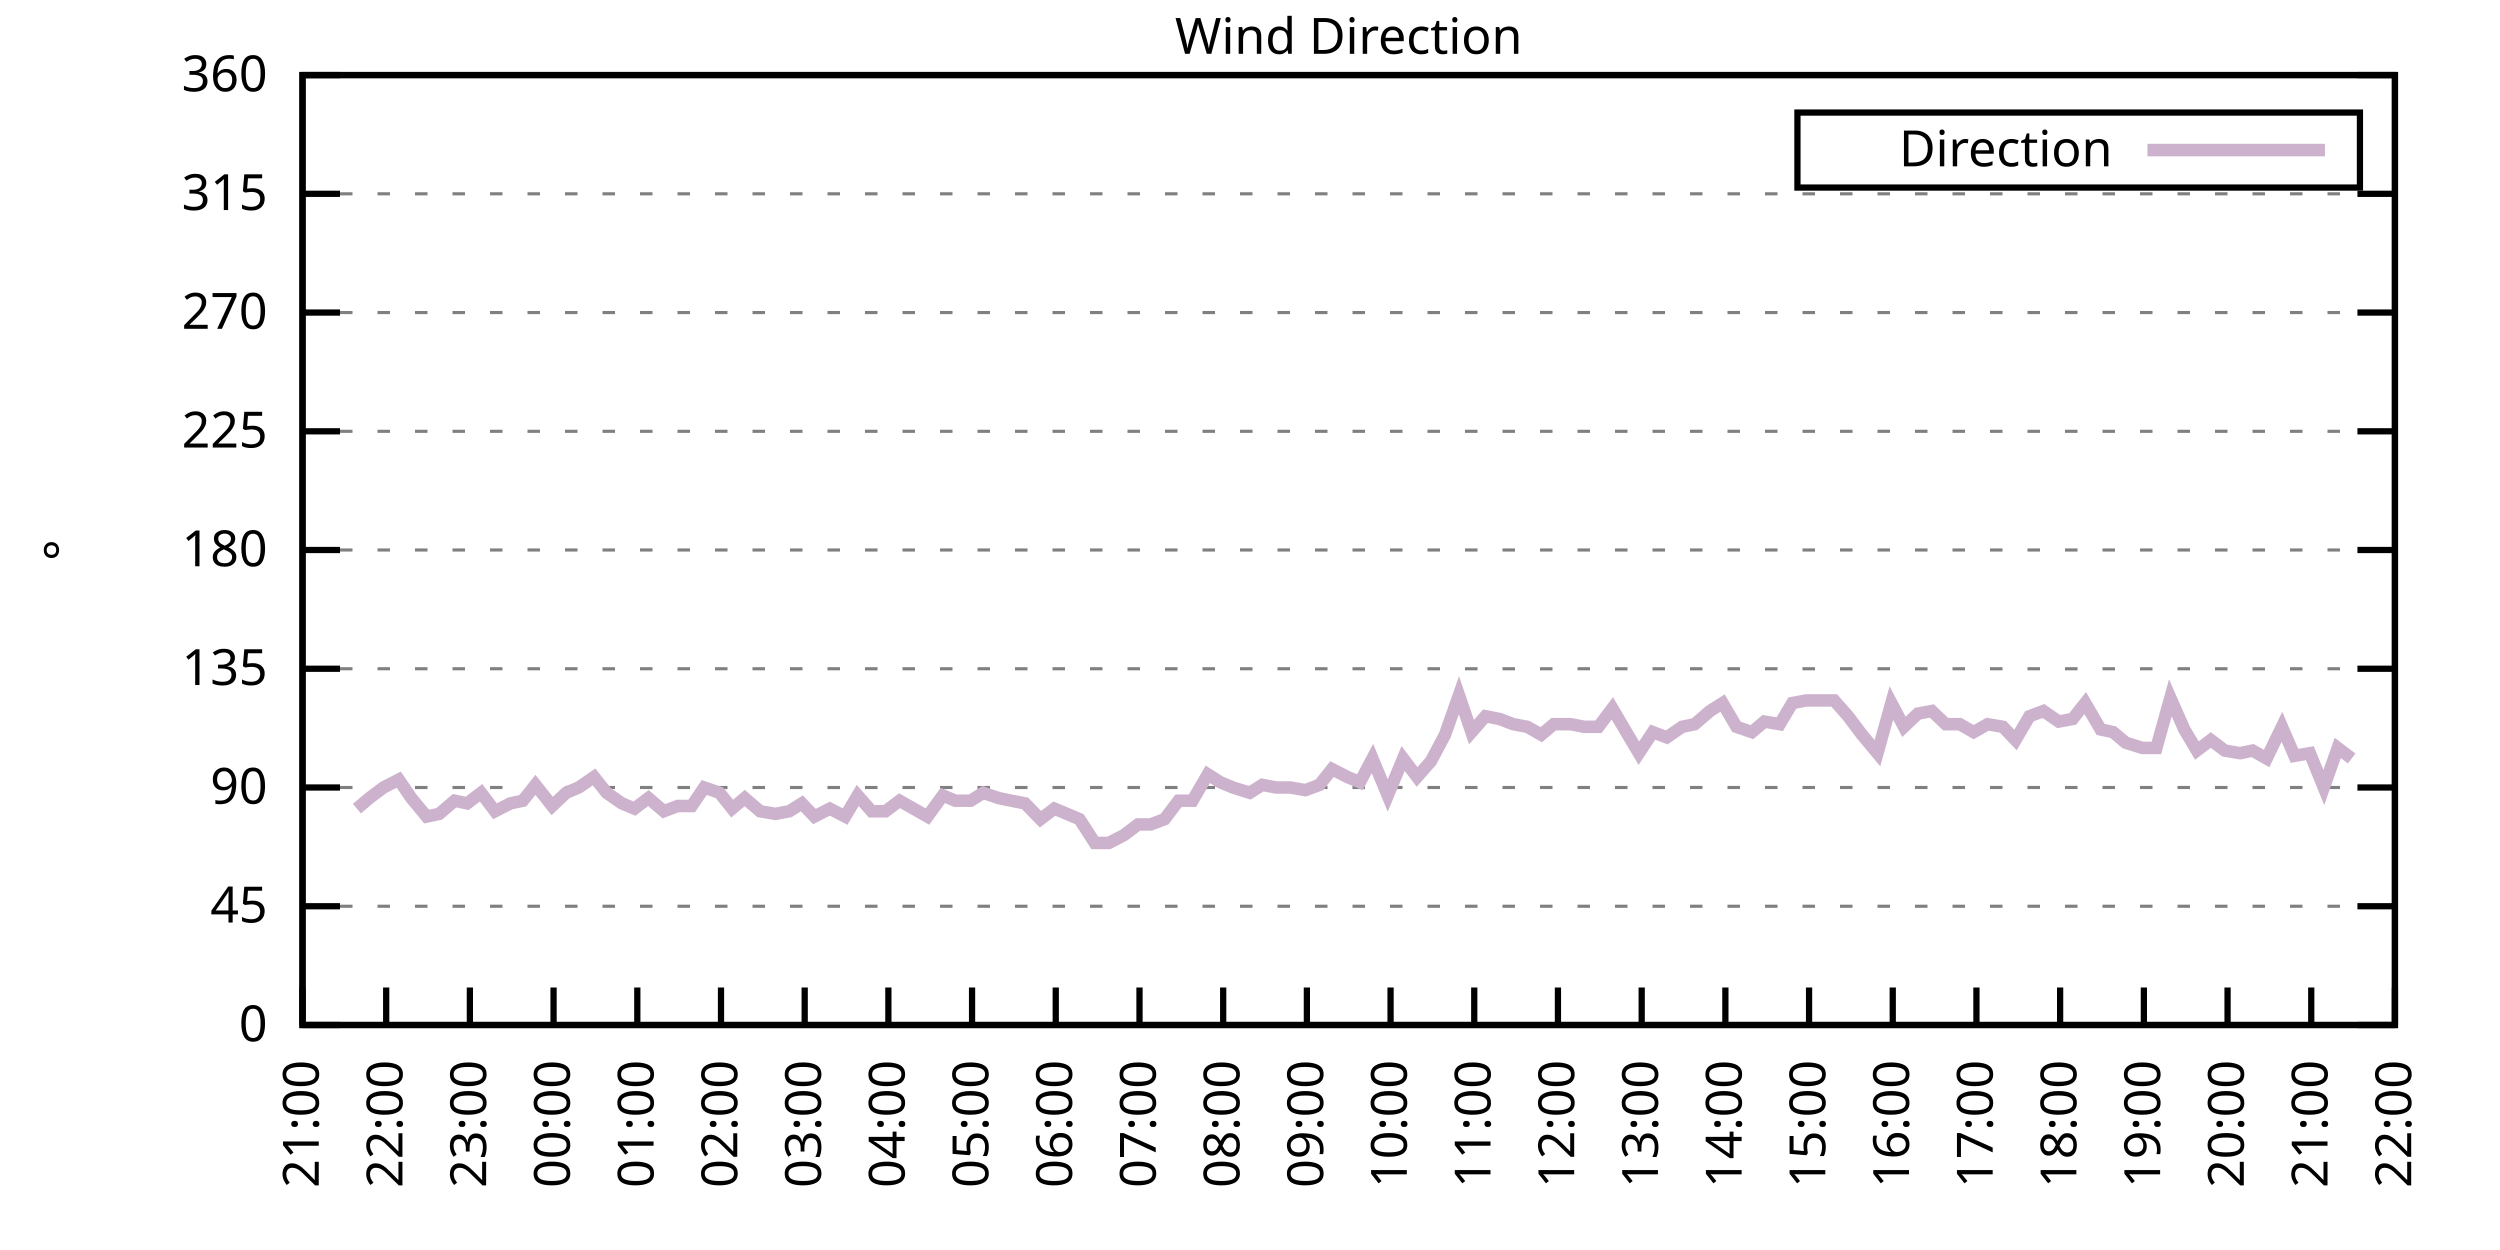
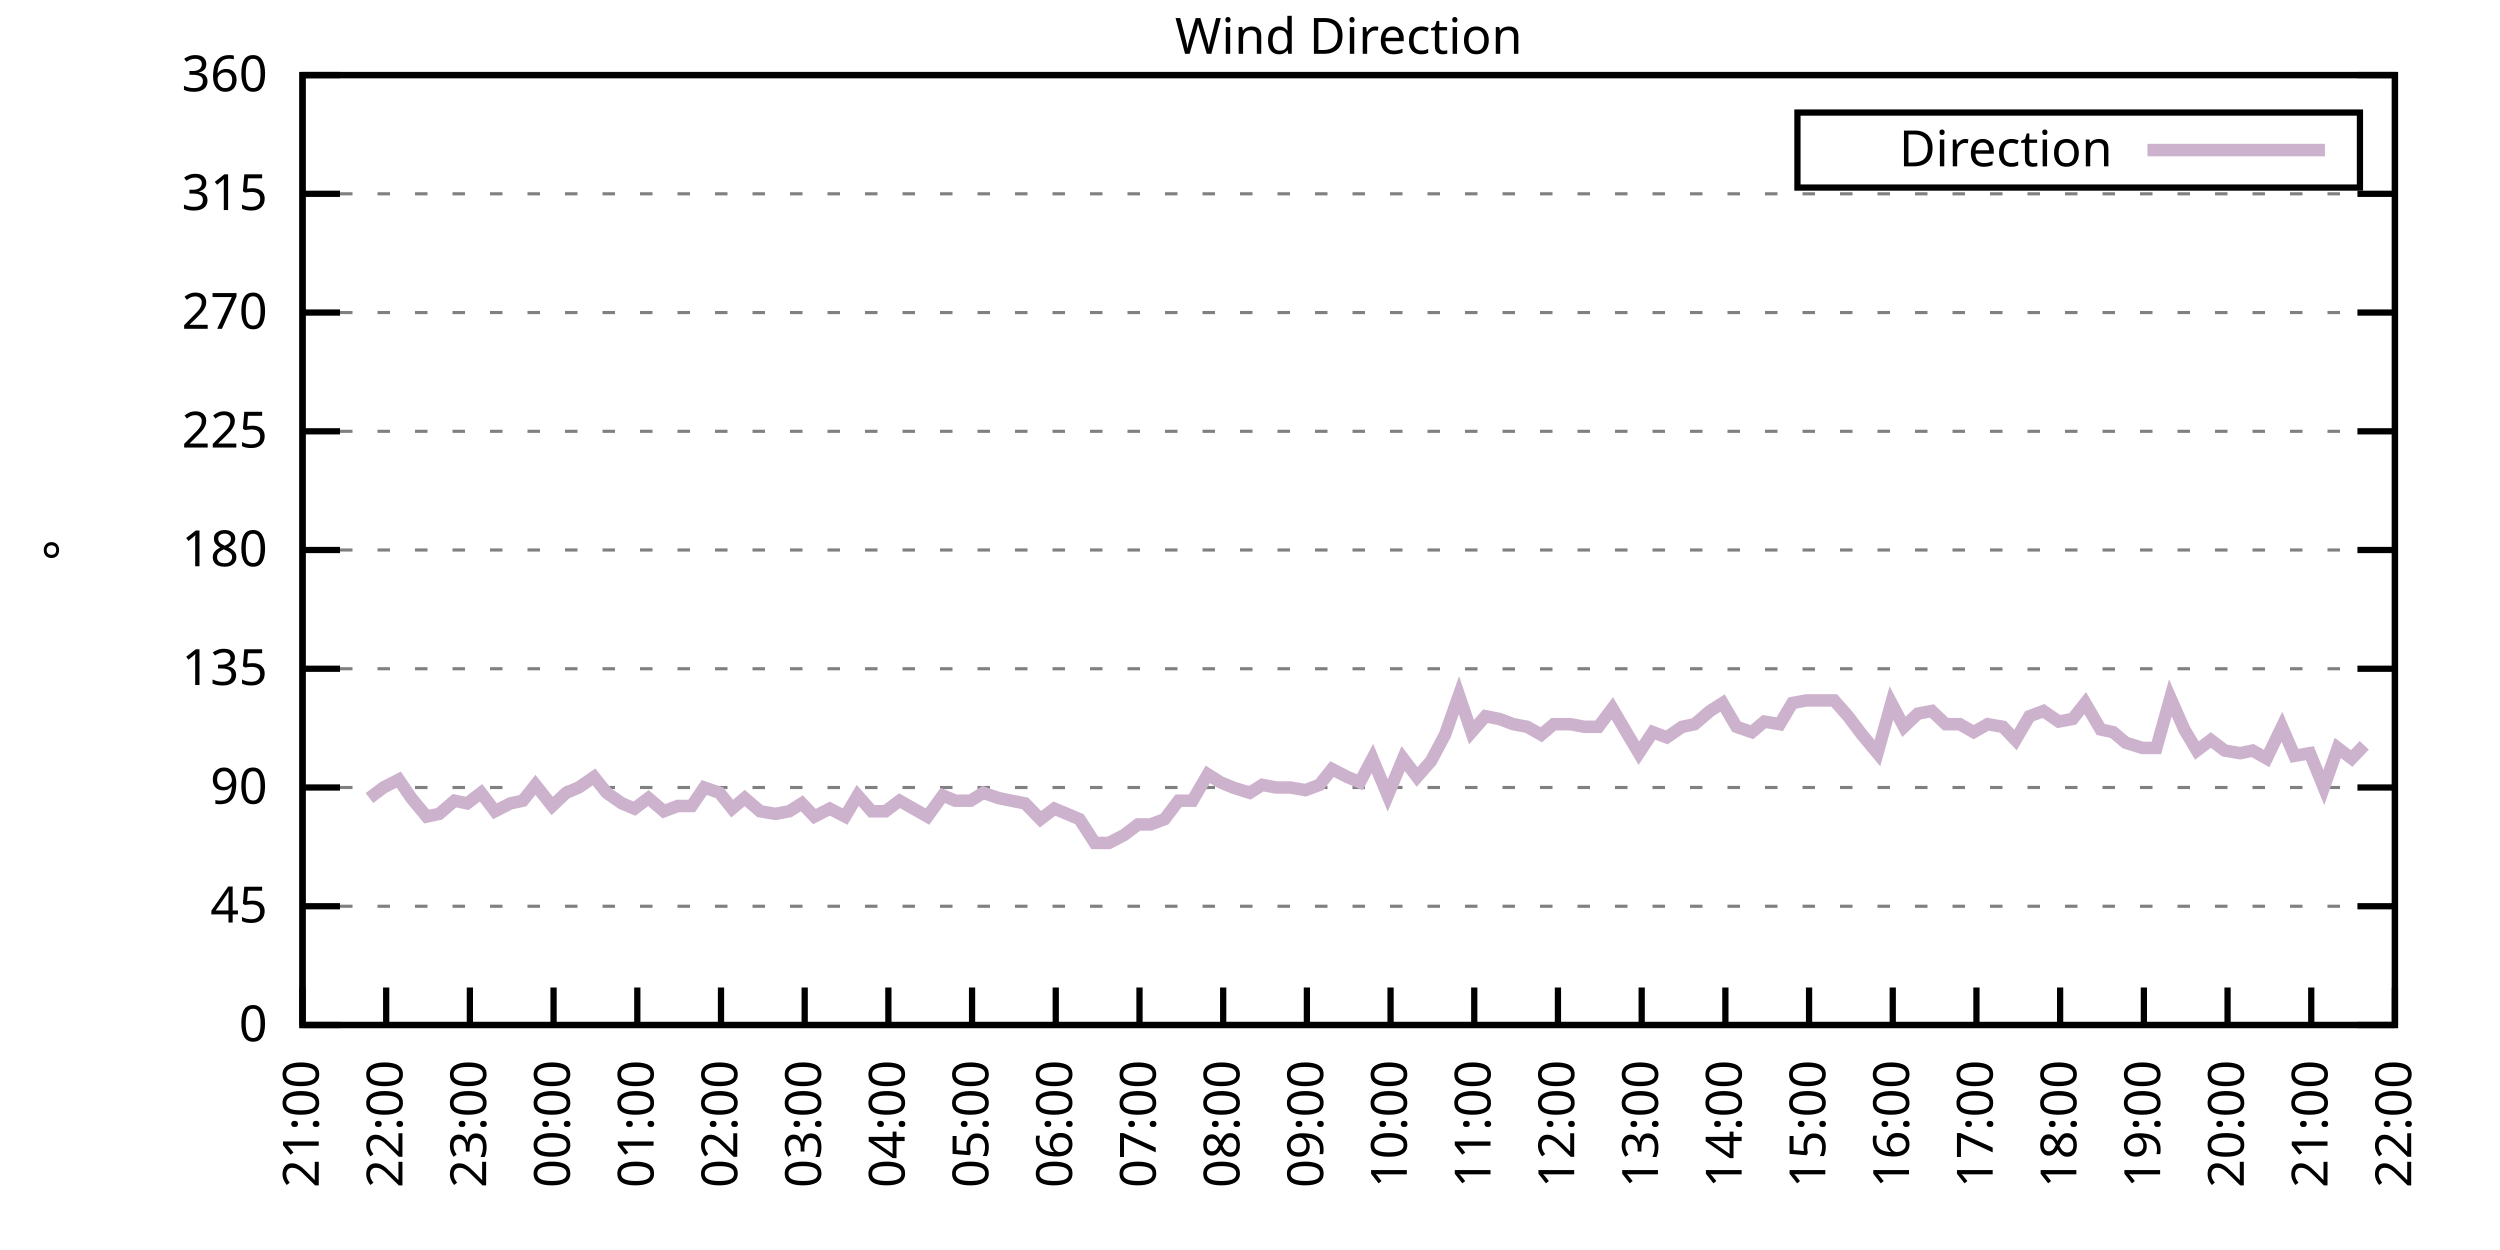
<svg xmlns="http://www.w3.org/2000/svg" xmlns:xlink="http://www.w3.org/1999/xlink" width="400" height="200" viewBox="0 0 400 200">
  <g id="gnuplot_canvas">
    <rect x="0" y="0" width="400" height="200" fill="none" />
    <defs>
      <circle id="gpDot" r="0.5" stroke-width="0.5" stroke="currentColor" />
      <path id="gpPt0" stroke-width="0.333" stroke="currentColor" d="M-1,0 h2 M0,-1 v2" />
      <path id="gpPt1" stroke-width="0.333" stroke="currentColor" d="M-1,-1 L1,1 M1,-1 L-1,1" />
      <path id="gpPt2" stroke-width="0.333" stroke="currentColor" d="M-1,0 L1,0 M0,-1 L0,1 M-1,-1 L1,1 M-1,1 L1,-1" />
      <rect id="gpPt3" stroke-width="0.333" stroke="currentColor" x="-1" y="-1" width="2" height="2" />
      <rect id="gpPt4" stroke-width="0.333" stroke="currentColor" fill="currentColor" x="-1" y="-1" width="2" height="2" />
      <circle id="gpPt5" stroke-width="0.333" stroke="currentColor" cx="0" cy="0" r="1" />
      <use xlink:href="#gpPt5" id="gpPt6" fill="currentColor" stroke="none" />
      <path id="gpPt7" stroke-width="0.333" stroke="currentColor" d="M0,-1.33 L-1.33,0.67 L1.33,0.67 z" />
      <use xlink:href="#gpPt7" id="gpPt8" fill="currentColor" stroke="none" />
      <use xlink:href="#gpPt7" id="gpPt9" stroke="currentColor" transform="rotate(180)" />
      <use xlink:href="#gpPt9" id="gpPt10" fill="currentColor" stroke="none" />
      <use xlink:href="#gpPt3" id="gpPt11" stroke="currentColor" transform="rotate(45)" />
      <use xlink:href="#gpPt11" id="gpPt12" fill="currentColor" stroke="none" />
      <path id="gpPt13" stroke-width="0.333" stroke="currentColor" d="M0,1.330 L1.265,0.411 L0.782,-1.067 L-0.782,-1.076 L-1.265,0.411 z" />
      <use xlink:href="#gpPt13" id="gpPt14" fill="currentColor" stroke="none" />
      <filter id="textbox" filterUnits="objectBoundingBox" x="0" y="0" height="1" width="1">
        <feFlood flood-color="white" flood-opacity="1" result="bgnd" />
        <feComposite in="SourceGraphic" in2="bgnd" operator="atop" />
      </filter>
      <filter id="greybox" filterUnits="objectBoundingBox" x="0" y="0" height="1" width="1">
        <feFlood flood-color="lightgrey" flood-opacity="1" result="grey" />
        <feComposite in="SourceGraphic" in2="grey" operator="atop" />
      </filter>
    </defs>
    <g fill="none" color="white" stroke="currentColor" stroke-width="1.00" stroke-linecap="butt" stroke-linejoin="miter">
</g>
    <g fill="none" color="black" stroke="currentColor" stroke-width="1.00" stroke-linecap="butt" stroke-linejoin="miter">
      <g stroke="none" shape-rendering="crispEdges">
        <polygon fill="rgb(255, 255, 255)" points="48.40,164.00 383.18,164.00 383.18,12.02 48.40,12.02 " />
      </g>
    </g>
    <g fill="none" color="black" stroke="currentColor" stroke-width="1.00" stroke-linecap="butt" stroke-linejoin="miter">
</g>
    <g fill="none" color="black" stroke="black" stroke-width="0.50" stroke-linecap="butt" stroke-linejoin="miter">
</g>
    <g fill="none" color="gray" stroke="currentColor" stroke-width="0.50" stroke-linecap="butt" stroke-linejoin="miter">
      <path stroke="gray" stroke-dasharray="2,4" class="gridline" d="M48.40,164.00 L383.19,164.00  " />
    </g>
    <g fill="none" color="gray" stroke="gray" stroke-width="1.00" stroke-linecap="butt" stroke-linejoin="miter">
</g>
    <g fill="none" color="black" stroke="currentColor" stroke-width="1.00" stroke-linecap="butt" stroke-linejoin="miter">
      <path stroke="black" d="M48.40,164.00 L54.40,164.00 M383.19,164.00 L377.19,164.00  " />
      <g transform="translate(42.80,166.60)" stroke="none" fill="black" font-family="Sans" font-size="8.00" text-anchor="end">
        <text>
          <tspan font-family="Sans"> 0</tspan>
        </text>
      </g>
    </g>
    <g fill="none" color="black" stroke="currentColor" stroke-width="1.00" stroke-linecap="butt" stroke-linejoin="miter">
</g>
    <g fill="none" color="black" stroke="black" stroke-width="0.50" stroke-linecap="butt" stroke-linejoin="miter">
</g>
    <g fill="none" color="gray" stroke="currentColor" stroke-width="0.50" stroke-linecap="butt" stroke-linejoin="miter">
      <path stroke="gray" stroke-dasharray="2,4" class="gridline" d="M48.40,145.00 L383.19,145.00  " />
    </g>
    <g fill="none" color="gray" stroke="gray" stroke-width="1.00" stroke-linecap="butt" stroke-linejoin="miter">
</g>
    <g fill="none" color="black" stroke="currentColor" stroke-width="1.00" stroke-linecap="butt" stroke-linejoin="miter">
      <path stroke="black" d="M48.40,145.00 L54.40,145.00 M383.19,145.00 L377.19,145.00  " />
      <g transform="translate(42.80,147.60)" stroke="none" fill="black" font-family="Sans" font-size="8.00" text-anchor="end">
        <text>
          <tspan font-family="Sans"> 45</tspan>
        </text>
      </g>
    </g>
    <g fill="none" color="black" stroke="currentColor" stroke-width="1.00" stroke-linecap="butt" stroke-linejoin="miter">
</g>
    <g fill="none" color="black" stroke="black" stroke-width="0.50" stroke-linecap="butt" stroke-linejoin="miter">
</g>
    <g fill="none" color="gray" stroke="currentColor" stroke-width="0.50" stroke-linecap="butt" stroke-linejoin="miter">
      <path stroke="gray" stroke-dasharray="2,4" class="gridline" d="M48.40,126.00 L383.19,126.00  " />
    </g>
    <g fill="none" color="gray" stroke="gray" stroke-width="1.00" stroke-linecap="butt" stroke-linejoin="miter">
</g>
    <g fill="none" color="black" stroke="currentColor" stroke-width="1.00" stroke-linecap="butt" stroke-linejoin="miter">
      <path stroke="black" d="M48.40,126.00 L54.40,126.00 M383.19,126.00 L377.19,126.00  " />
      <g transform="translate(42.80,128.60)" stroke="none" fill="black" font-family="Sans" font-size="8.00" text-anchor="end">
        <text>
          <tspan font-family="Sans"> 90</tspan>
        </text>
      </g>
    </g>
    <g fill="none" color="black" stroke="currentColor" stroke-width="1.00" stroke-linecap="butt" stroke-linejoin="miter">
</g>
    <g fill="none" color="black" stroke="black" stroke-width="0.50" stroke-linecap="butt" stroke-linejoin="miter">
</g>
    <g fill="none" color="gray" stroke="currentColor" stroke-width="0.50" stroke-linecap="butt" stroke-linejoin="miter">
      <path stroke="gray" stroke-dasharray="2,4" class="gridline" d="M48.40,107.00 L383.19,107.00  " />
    </g>
    <g fill="none" color="gray" stroke="gray" stroke-width="1.00" stroke-linecap="butt" stroke-linejoin="miter">
</g>
    <g fill="none" color="black" stroke="currentColor" stroke-width="1.00" stroke-linecap="butt" stroke-linejoin="miter">
      <path stroke="black" d="M48.40,107.00 L54.40,107.00 M383.19,107.00 L377.19,107.00  " />
      <g transform="translate(42.80,109.60)" stroke="none" fill="black" font-family="Sans" font-size="8.00" text-anchor="end">
        <text>
          <tspan font-family="Sans"> 135</tspan>
        </text>
      </g>
    </g>
    <g fill="none" color="black" stroke="currentColor" stroke-width="1.00" stroke-linecap="butt" stroke-linejoin="miter">
</g>
    <g fill="none" color="black" stroke="black" stroke-width="0.50" stroke-linecap="butt" stroke-linejoin="miter">
</g>
    <g fill="none" color="gray" stroke="currentColor" stroke-width="0.50" stroke-linecap="butt" stroke-linejoin="miter">
      <path stroke="gray" stroke-dasharray="2,4" class="gridline" d="M48.40,88.00 L383.19,88.00  " />
    </g>
    <g fill="none" color="gray" stroke="gray" stroke-width="1.00" stroke-linecap="butt" stroke-linejoin="miter">
</g>
    <g fill="none" color="black" stroke="currentColor" stroke-width="1.00" stroke-linecap="butt" stroke-linejoin="miter">
      <path stroke="black" d="M48.40,88.00 L54.40,88.00 M383.19,88.00 L377.19,88.00  " />
      <g transform="translate(42.80,90.60)" stroke="none" fill="black" font-family="Sans" font-size="8.00" text-anchor="end">
        <text>
          <tspan font-family="Sans"> 180</tspan>
        </text>
      </g>
    </g>
    <g fill="none" color="black" stroke="currentColor" stroke-width="1.00" stroke-linecap="butt" stroke-linejoin="miter">
</g>
    <g fill="none" color="black" stroke="black" stroke-width="0.50" stroke-linecap="butt" stroke-linejoin="miter">
</g>
    <g fill="none" color="gray" stroke="currentColor" stroke-width="0.50" stroke-linecap="butt" stroke-linejoin="miter">
      <path stroke="gray" stroke-dasharray="2,4" class="gridline" d="M48.40,69.01 L383.19,69.01  " />
    </g>
    <g fill="none" color="gray" stroke="gray" stroke-width="1.00" stroke-linecap="butt" stroke-linejoin="miter">
</g>
    <g fill="none" color="black" stroke="currentColor" stroke-width="1.00" stroke-linecap="butt" stroke-linejoin="miter">
      <path stroke="black" d="M48.40,69.01 L54.40,69.01 M383.19,69.01 L377.19,69.01  " />
      <g transform="translate(42.80,71.61)" stroke="none" fill="black" font-family="Sans" font-size="8.00" text-anchor="end">
        <text>
          <tspan font-family="Sans"> 225</tspan>
        </text>
      </g>
    </g>
    <g fill="none" color="black" stroke="currentColor" stroke-width="1.00" stroke-linecap="butt" stroke-linejoin="miter">
</g>
    <g fill="none" color="black" stroke="black" stroke-width="0.50" stroke-linecap="butt" stroke-linejoin="miter">
</g>
    <g fill="none" color="gray" stroke="currentColor" stroke-width="0.50" stroke-linecap="butt" stroke-linejoin="miter">
      <path stroke="gray" stroke-dasharray="2,4" class="gridline" d="M48.40,50.01 L383.19,50.01  " />
    </g>
    <g fill="none" color="gray" stroke="gray" stroke-width="1.00" stroke-linecap="butt" stroke-linejoin="miter">
</g>
    <g fill="none" color="black" stroke="currentColor" stroke-width="1.00" stroke-linecap="butt" stroke-linejoin="miter">
      <path stroke="black" d="M48.40,50.01 L54.40,50.01 M383.19,50.01 L377.19,50.01  " />
      <g transform="translate(42.80,52.61)" stroke="none" fill="black" font-family="Sans" font-size="8.00" text-anchor="end">
        <text>
          <tspan font-family="Sans"> 270</tspan>
        </text>
      </g>
    </g>
    <g fill="none" color="black" stroke="currentColor" stroke-width="1.00" stroke-linecap="butt" stroke-linejoin="miter">
</g>
    <g fill="none" color="black" stroke="black" stroke-width="0.50" stroke-linecap="butt" stroke-linejoin="miter">
</g>
    <g fill="none" color="gray" stroke="currentColor" stroke-width="0.50" stroke-linecap="butt" stroke-linejoin="miter">
      <path stroke="gray" stroke-dasharray="2,4" class="gridline" d="M48.40,31.01 L383.19,31.01  " />
    </g>
    <g fill="none" color="gray" stroke="gray" stroke-width="1.00" stroke-linecap="butt" stroke-linejoin="miter">
</g>
    <g fill="none" color="black" stroke="currentColor" stroke-width="1.00" stroke-linecap="butt" stroke-linejoin="miter">
      <path stroke="black" d="M48.40,31.01 L54.40,31.01 M383.19,31.01 L377.19,31.01  " />
      <g transform="translate(42.80,33.61)" stroke="none" fill="black" font-family="Sans" font-size="8.00" text-anchor="end">
        <text>
          <tspan font-family="Sans"> 315</tspan>
        </text>
      </g>
    </g>
    <g fill="none" color="black" stroke="currentColor" stroke-width="1.00" stroke-linecap="butt" stroke-linejoin="miter">
</g>
    <g fill="none" color="black" stroke="black" stroke-width="0.50" stroke-linecap="butt" stroke-linejoin="miter">
</g>
    <g fill="none" color="gray" stroke="currentColor" stroke-width="0.50" stroke-linecap="butt" stroke-linejoin="miter">
      <path stroke="gray" stroke-dasharray="2,4" class="gridline" d="M48.40,12.01 L383.19,12.01  " />
    </g>
    <g fill="none" color="gray" stroke="gray" stroke-width="1.00" stroke-linecap="butt" stroke-linejoin="miter">
</g>
    <g fill="none" color="black" stroke="currentColor" stroke-width="1.00" stroke-linecap="butt" stroke-linejoin="miter">
      <path stroke="black" d="M48.40,12.01 L54.40,12.01 M383.19,12.01 L377.19,12.01  " />
      <g transform="translate(42.80,14.61)" stroke="none" fill="black" font-family="Sans" font-size="8.00" text-anchor="end">
        <text>
          <tspan font-family="Sans"> 360</tspan>
        </text>
      </g>
    </g>
    <g fill="none" color="black" stroke="currentColor" stroke-width="1.00" stroke-linecap="butt" stroke-linejoin="miter">
      <path stroke="black" d="M48.40,164.00 L48.40,158.00  " />
      <g transform="translate(51.00,169.60) rotate(270.00)" stroke="none" fill="black" font-family="Sans" font-size="8.00" text-anchor="end">
        <text>
          <tspan font-family="Sans">21:00</tspan>
        </text>
      </g>
    </g>
    <g fill="none" color="black" stroke="currentColor" stroke-width="1.00" stroke-linecap="butt" stroke-linejoin="miter">
      <path stroke="black" d="M61.79,164.00 L61.79,158.00  " />
      <g transform="translate(64.39,169.60) rotate(270.00)" stroke="none" fill="black" font-family="Sans" font-size="8.00" text-anchor="end">
        <text>
          <tspan font-family="Sans">22:00</tspan>
        </text>
      </g>
    </g>
    <g fill="none" color="black" stroke="currentColor" stroke-width="1.00" stroke-linecap="butt" stroke-linejoin="miter">
      <path stroke="black" d="M75.18,164.00 L75.18,158.00  " />
      <g transform="translate(77.78,169.60) rotate(270.00)" stroke="none" fill="black" font-family="Sans" font-size="8.00" text-anchor="end">
        <text>
          <tspan font-family="Sans">23:00</tspan>
        </text>
      </g>
    </g>
    <g fill="none" color="black" stroke="currentColor" stroke-width="1.00" stroke-linecap="butt" stroke-linejoin="miter">
      <path stroke="black" d="M88.57,164.00 L88.57,158.00  " />
      <g transform="translate(91.17,169.60) rotate(270.00)" stroke="none" fill="black" font-family="Sans" font-size="8.00" text-anchor="end">
        <text>
          <tspan font-family="Sans">00:00</tspan>
        </text>
      </g>
    </g>
    <g fill="none" color="black" stroke="currentColor" stroke-width="1.00" stroke-linecap="butt" stroke-linejoin="miter">
      <path stroke="black" d="M101.97,164.00 L101.97,158.00  " />
      <g transform="translate(104.57,169.60) rotate(270.00)" stroke="none" fill="black" font-family="Sans" font-size="8.00" text-anchor="end">
        <text>
          <tspan font-family="Sans">01:00</tspan>
        </text>
      </g>
    </g>
    <g fill="none" color="black" stroke="currentColor" stroke-width="1.00" stroke-linecap="butt" stroke-linejoin="miter">
      <path stroke="black" d="M115.36,164.00 L115.36,158.00  " />
      <g transform="translate(117.96,169.60) rotate(270.00)" stroke="none" fill="black" font-family="Sans" font-size="8.00" text-anchor="end">
        <text>
          <tspan font-family="Sans">02:00</tspan>
        </text>
      </g>
    </g>
    <g fill="none" color="black" stroke="currentColor" stroke-width="1.00" stroke-linecap="butt" stroke-linejoin="miter">
      <path stroke="black" d="M128.75,164.00 L128.75,158.00  " />
      <g transform="translate(131.35,169.60) rotate(270.00)" stroke="none" fill="black" font-family="Sans" font-size="8.00" text-anchor="end">
        <text>
          <tspan font-family="Sans">03:00</tspan>
        </text>
      </g>
    </g>
    <g fill="none" color="black" stroke="currentColor" stroke-width="1.00" stroke-linecap="butt" stroke-linejoin="miter">
      <path stroke="black" d="M142.14,164.00 L142.14,158.00  " />
      <g transform="translate(144.74,169.60) rotate(270.00)" stroke="none" fill="black" font-family="Sans" font-size="8.00" text-anchor="end">
        <text>
          <tspan font-family="Sans">04:00</tspan>
        </text>
      </g>
    </g>
    <g fill="none" color="black" stroke="currentColor" stroke-width="1.00" stroke-linecap="butt" stroke-linejoin="miter">
      <path stroke="black" d="M155.53,164.00 L155.53,158.00  " />
      <g transform="translate(158.13,169.60) rotate(270.00)" stroke="none" fill="black" font-family="Sans" font-size="8.00" text-anchor="end">
        <text>
          <tspan font-family="Sans">05:00</tspan>
        </text>
      </g>
    </g>
    <g fill="none" color="black" stroke="currentColor" stroke-width="1.00" stroke-linecap="butt" stroke-linejoin="miter">
      <path stroke="black" d="M168.92,164.00 L168.92,158.00  " />
      <g transform="translate(171.52,169.60) rotate(270.00)" stroke="none" fill="black" font-family="Sans" font-size="8.00" text-anchor="end">
        <text>
          <tspan font-family="Sans">06:00</tspan>
        </text>
      </g>
    </g>
    <g fill="none" color="black" stroke="currentColor" stroke-width="1.00" stroke-linecap="butt" stroke-linejoin="miter">
      <path stroke="black" d="M182.32,164.00 L182.32,158.00  " />
      <g transform="translate(184.92,169.60) rotate(270.00)" stroke="none" fill="black" font-family="Sans" font-size="8.00" text-anchor="end">
        <text>
          <tspan font-family="Sans">07:00</tspan>
        </text>
      </g>
    </g>
    <g fill="none" color="black" stroke="currentColor" stroke-width="1.00" stroke-linecap="butt" stroke-linejoin="miter">
      <path stroke="black" d="M195.71,164.00 L195.71,158.00  " />
      <g transform="translate(198.31,169.60) rotate(270.00)" stroke="none" fill="black" font-family="Sans" font-size="8.00" text-anchor="end">
        <text>
          <tspan font-family="Sans">08:00</tspan>
        </text>
      </g>
    </g>
    <g fill="none" color="black" stroke="currentColor" stroke-width="1.00" stroke-linecap="butt" stroke-linejoin="miter">
      <path stroke="black" d="M209.10,164.00 L209.10,158.00  " />
      <g transform="translate(211.70,169.60) rotate(270.00)" stroke="none" fill="black" font-family="Sans" font-size="8.00" text-anchor="end">
        <text>
          <tspan font-family="Sans">09:00</tspan>
        </text>
      </g>
    </g>
    <g fill="none" color="black" stroke="currentColor" stroke-width="1.00" stroke-linecap="butt" stroke-linejoin="miter">
      <path stroke="black" d="M222.49,164.00 L222.49,158.00  " />
      <g transform="translate(225.09,169.60) rotate(270.00)" stroke="none" fill="black" font-family="Sans" font-size="8.00" text-anchor="end">
        <text>
          <tspan font-family="Sans">10:00</tspan>
        </text>
      </g>
    </g>
    <g fill="none" color="black" stroke="currentColor" stroke-width="1.00" stroke-linecap="butt" stroke-linejoin="miter">
      <path stroke="black" d="M235.88,164.00 L235.88,158.00  " />
      <g transform="translate(238.48,169.60) rotate(270.00)" stroke="none" fill="black" font-family="Sans" font-size="8.00" text-anchor="end">
        <text>
          <tspan font-family="Sans">11:00</tspan>
        </text>
      </g>
    </g>
    <g fill="none" color="black" stroke="currentColor" stroke-width="1.00" stroke-linecap="butt" stroke-linejoin="miter">
      <path stroke="black" d="M249.27,164.00 L249.27,158.00  " />
      <g transform="translate(251.87,169.60) rotate(270.00)" stroke="none" fill="black" font-family="Sans" font-size="8.00" text-anchor="end">
        <text>
          <tspan font-family="Sans">12:00</tspan>
        </text>
      </g>
    </g>
    <g fill="none" color="black" stroke="currentColor" stroke-width="1.00" stroke-linecap="butt" stroke-linejoin="miter">
      <path stroke="black" d="M262.67,164.00 L262.67,158.00  " />
      <g transform="translate(265.27,169.60) rotate(270.00)" stroke="none" fill="black" font-family="Sans" font-size="8.00" text-anchor="end">
        <text>
          <tspan font-family="Sans">13:00</tspan>
        </text>
      </g>
    </g>
    <g fill="none" color="black" stroke="currentColor" stroke-width="1.00" stroke-linecap="butt" stroke-linejoin="miter">
      <path stroke="black" d="M276.06,164.00 L276.06,158.00  " />
      <g transform="translate(278.66,169.60) rotate(270.00)" stroke="none" fill="black" font-family="Sans" font-size="8.00" text-anchor="end">
        <text>
          <tspan font-family="Sans">14:00</tspan>
        </text>
      </g>
    </g>
    <g fill="none" color="black" stroke="currentColor" stroke-width="1.00" stroke-linecap="butt" stroke-linejoin="miter">
      <path stroke="black" d="M289.45,164.00 L289.45,158.00  " />
      <g transform="translate(292.05,169.60) rotate(270.00)" stroke="none" fill="black" font-family="Sans" font-size="8.00" text-anchor="end">
        <text>
          <tspan font-family="Sans">15:00</tspan>
        </text>
      </g>
    </g>
    <g fill="none" color="black" stroke="currentColor" stroke-width="1.00" stroke-linecap="butt" stroke-linejoin="miter">
      <path stroke="black" d="M302.84,164.00 L302.84,158.00  " />
      <g transform="translate(305.44,169.60) rotate(270.00)" stroke="none" fill="black" font-family="Sans" font-size="8.00" text-anchor="end">
        <text>
          <tspan font-family="Sans">16:00</tspan>
        </text>
      </g>
    </g>
    <g fill="none" color="black" stroke="currentColor" stroke-width="1.00" stroke-linecap="butt" stroke-linejoin="miter">
      <path stroke="black" d="M316.23,164.00 L316.23,158.00  " />
      <g transform="translate(318.83,169.60) rotate(270.00)" stroke="none" fill="black" font-family="Sans" font-size="8.00" text-anchor="end">
        <text>
          <tspan font-family="Sans">17:00</tspan>
        </text>
      </g>
    </g>
    <g fill="none" color="black" stroke="currentColor" stroke-width="1.00" stroke-linecap="butt" stroke-linejoin="miter">
      <path stroke="black" d="M329.62,164.00 L329.62,158.00  " />
      <g transform="translate(332.22,169.60) rotate(270.00)" stroke="none" fill="black" font-family="Sans" font-size="8.00" text-anchor="end">
        <text>
          <tspan font-family="Sans">18:00</tspan>
        </text>
      </g>
    </g>
    <g fill="none" color="black" stroke="currentColor" stroke-width="1.00" stroke-linecap="butt" stroke-linejoin="miter">
      <path stroke="black" d="M343.02,164.00 L343.02,158.00  " />
      <g transform="translate(345.62,169.60) rotate(270.00)" stroke="none" fill="black" font-family="Sans" font-size="8.00" text-anchor="end">
        <text>
          <tspan font-family="Sans">19:00</tspan>
        </text>
      </g>
    </g>
    <g fill="none" color="black" stroke="currentColor" stroke-width="1.00" stroke-linecap="butt" stroke-linejoin="miter">
      <path stroke="black" d="M356.41,164.00 L356.41,158.00  " />
      <g transform="translate(359.01,169.60) rotate(270.00)" stroke="none" fill="black" font-family="Sans" font-size="8.00" text-anchor="end">
        <text>
          <tspan font-family="Sans">20:00</tspan>
        </text>
      </g>
    </g>
    <g fill="none" color="black" stroke="currentColor" stroke-width="1.00" stroke-linecap="butt" stroke-linejoin="miter">
      <path stroke="black" d="M369.80,164.00 L369.80,158.00  " />
      <g transform="translate(372.40,169.60) rotate(270.00)" stroke="none" fill="black" font-family="Sans" font-size="8.00" text-anchor="end">
        <text>
          <tspan font-family="Sans">21:00</tspan>
        </text>
      </g>
    </g>
    <g fill="none" color="black" stroke="currentColor" stroke-width="1.00" stroke-linecap="butt" stroke-linejoin="miter">
      <path stroke="black" d="M383.19,164.00 L383.19,158.00  " />
      <g transform="translate(385.79,169.60) rotate(270.00)" stroke="none" fill="black" font-family="Sans" font-size="8.00" text-anchor="end">
        <text>
          <tspan font-family="Sans">22:00</tspan>
        </text>
      </g>
    </g>
    <g fill="none" color="black" stroke="currentColor" stroke-width="1.00" stroke-linecap="butt" stroke-linejoin="miter">
</g>
    <g fill="none" color="black" stroke="currentColor" stroke-width="1.00" stroke-linecap="butt" stroke-linejoin="miter">
      <path stroke="black" d="M48.40,12.01 L48.40,164.00 L383.19,164.00 L383.19,12.01 L48.40,12.01 Z  " />
    </g>
    <g fill="none" color="black" stroke="currentColor" stroke-width="1.00" stroke-linecap="butt" stroke-linejoin="miter">
</g>
    <g fill="none" color="black" stroke="currentColor" stroke-width="1.00" stroke-linecap="butt" stroke-linejoin="miter">
      <path stroke="black" d="M287.59,30.01 L287.59,18.01 L377.59,18.01 L377.59,30.01 L287.59,30.01 Z  " />
    </g>
    <g id="Wind_direction_plot_1">
      <g fill="none" color="white" stroke="black" stroke-width="2.00" stroke-linecap="butt" stroke-linejoin="miter">
</g>
      <g fill="none" color="black" stroke="currentColor" stroke-width="2.00" stroke-linecap="butt" stroke-linejoin="miter">
        <g transform="translate(337.99,26.61)" stroke="none" fill="black" font-family="Sans" font-size="8.00" text-anchor="end">
          <text>
            <tspan font-family="Sans">Direction</tspan>
          </text>
        </g>
      </g>
      <g fill="none" color="black" stroke="currentColor" stroke-width="2.00" stroke-linecap="butt" stroke-linejoin="miter">
-         <path stroke="rgb(204, 178, 204)" d="M343.59,24.01 L371.99,24.01 M57.10,129.38 L59.11,127.69 L61.35,126.00 L63.80,124.74 L65.81,127.69 L68.26,130.65   L70.27,130.22 L72.73,128.11 L74.74,128.54 L76.97,126.85 L79.20,129.80 L81.66,128.54 L83.66,128.11 L85.67,125.58   L88.35,128.96 L90.58,126.85 L92.59,126.00 L95.05,124.31 L97.06,126.85 L99.51,128.54 L101.52,129.38 L103.75,127.69   L106.21,129.80 L108.44,128.96 L110.67,128.96 L112.68,126.00 L115.13,126.85 L117.14,129.38 L119.15,127.69 L121.61,129.80   L124.06,130.22 L126.29,129.80 L128.30,128.54 L130.31,130.65 L132.77,129.38 L135.22,130.65 L137.23,127.27 L139.46,129.80   L141.69,129.80 L143.93,128.11 L146.16,129.38 L148.39,130.65 L150.85,127.27 L152.85,128.11 L155.31,128.11 L157.32,126.85   L159.77,127.69 L161.78,128.11 L164.01,128.54 L166.47,131.07 L168.70,129.38 L170.71,130.22 L172.72,131.07 L175.17,134.87   L177.41,134.87 L179.86,133.60 L182.09,131.91 L184.10,131.91 L186.33,131.07 L188.57,128.11 L190.80,128.11 L193.25,123.89   L195.26,125.16 L197.27,126.00 L199.95,126.85 L201.96,125.58 L204.19,126.00 L206.42,126.00 L208.88,126.42 L211.11,125.58   L213.12,123.05 L215.57,124.31 L217.58,125.16 L219.59,121.36 L222.04,127.27 L224.50,121.36 L226.73,124.31 L228.96,121.78   L231.20,117.56 L233.43,111.23 L235.44,117.14 L237.67,114.60 L239.90,115.03 L242.13,115.87 L244.36,116.29 L246.60,117.56   L248.60,115.87 L251.28,115.87 L253.51,116.29 L255.75,116.29 L257.98,113.34 L260.21,117.14 L262.22,120.51 L264.45,117.14   L266.68,117.98 L269.14,116.29 L271.15,115.87 L273.60,113.76 L275.61,112.49 L277.84,116.29 L280.30,117.14 L282.31,115.45   L284.76,115.87 L286.77,112.49 L289.00,112.07 L291.23,112.07 L293.47,112.07 L295.70,114.60 L297.93,117.56 L300.39,120.51   L302.62,112.49 L304.63,116.29 L306.86,114.18 L309.09,113.76 L311.32,115.87 L313.55,115.87 L315.79,117.14 L318.02,115.87   L320.47,116.29 L322.48,118.40 L324.71,114.60 L326.95,113.76 L329.40,115.45 L331.63,115.03 L333.64,112.49 L336.10,116.71   L338.10,117.14 L340.11,118.83 L342.79,119.67 L345.02,119.67 L347.26,111.65 L349.49,116.71 L351.50,120.09 L353.73,118.40   L355.96,120.09 L358.42,120.51 L360.42,120.09 L362.66,121.36 L365.11,116.29 L367.12,120.94 L369.58,120.51 L371.81,126.00   L374.04,119.67 L376.27,121.36  " />
+         <path stroke="rgb(204, 178, 204)" d="M343.59,24.01 L371.99,24.01 M59.11,127.69 L61.35,126.00 L63.80,124.74 L65.81,127.69 L68.26,130.65 L70.27,130.22   L72.73,128.11 L74.74,128.54 L76.97,126.85 L79.20,129.80 L81.66,128.54 L83.66,128.11 L85.67,125.58 L88.35,128.96   L90.58,126.85 L92.59,126.00 L95.05,124.31 L97.06,126.85 L99.51,128.54 L101.52,129.38 L103.75,127.69 L106.21,129.80   L108.44,128.96 L110.67,128.96 L112.68,126.00 L115.13,126.85 L117.14,129.38 L119.15,127.69 L121.61,129.80 L124.06,130.22   L126.29,129.80 L128.30,128.54 L130.31,130.65 L132.77,129.38 L135.22,130.65 L137.23,127.27 L139.46,129.80 L141.69,129.80   L143.93,128.11 L146.16,129.38 L148.39,130.65 L150.85,127.27 L152.85,128.11 L155.31,128.11 L157.32,126.85 L159.77,127.69   L161.78,128.11 L164.01,128.54 L166.47,131.07 L168.70,129.38 L170.71,130.22 L172.72,131.07 L175.17,134.87 L177.41,134.87   L179.86,133.60 L182.09,131.91 L184.10,131.91 L186.33,131.07 L188.57,128.11 L190.80,128.11 L193.25,123.89 L195.26,125.16   L197.27,126.00 L199.95,126.85 L201.96,125.58 L204.19,126.00 L206.42,126.00 L208.88,126.42 L211.11,125.58 L213.12,123.05   L215.57,124.31 L217.58,125.16 L219.59,121.36 L222.04,127.27 L224.50,121.36 L226.73,124.31 L228.96,121.78 L231.20,117.56   L233.43,111.23 L235.44,117.14 L237.67,114.60 L239.90,115.03 L242.13,115.87 L244.36,116.29 L246.60,117.56 L248.60,115.87   L251.28,115.87 L253.51,116.29 L255.75,116.29 L257.98,113.34 L260.21,117.14 L262.22,120.51 L264.45,117.14 L266.68,117.98   L269.14,116.29 L271.15,115.87 L273.60,113.76 L275.61,112.49 L277.84,116.29 L280.30,117.14 L282.31,115.45 L284.76,115.87   L286.77,112.49 L289.00,112.07 L291.23,112.07 L293.47,112.07 L295.70,114.60 L297.93,117.56 L300.39,120.51 L302.62,112.49   L304.63,116.29 L306.86,114.18 L309.09,113.76 L311.32,115.87 L313.55,115.87 L315.79,117.14 L318.02,115.87 L320.47,116.29   L322.48,118.40 L324.71,114.60 L326.95,113.76 L329.40,115.45 L331.63,115.03 L333.64,112.49 L336.10,116.71 L338.10,117.14   L340.11,118.83 L342.79,119.67 L345.02,119.67 L347.26,111.65 L349.49,116.71 L351.50,120.09 L353.73,118.40 L355.96,120.09   L358.42,120.51 L360.42,120.09 L362.66,121.36 L365.11,116.29 L367.12,120.94 L369.58,120.51 L371.81,126.00 L374.04,119.67   L376.27,121.36 L378.28,119.25  " />
      </g>
    </g>
    <g fill="none" color="black" stroke="currentColor" stroke-width="2.00" stroke-linecap="butt" stroke-linejoin="miter">
</g>
    <g fill="none" color="black" stroke="black" stroke-width="1.00" stroke-linecap="butt" stroke-linejoin="miter">
</g>
    <g fill="none" color="black" stroke="currentColor" stroke-width="1.00" stroke-linecap="butt" stroke-linejoin="miter">
      <path stroke="black" d="M48.40,12.01 L48.40,164.00 L383.19,164.00 L383.19,12.01 L48.40,12.01 Z  " />
      <g transform="translate(12.80,88.01) rotate(270.00)" stroke="none" fill="black" font-family="Sans" font-size="8.00" text-anchor="middle">
        <text>
          <tspan font-family="Sans">°</tspan>
        </text>
      </g>
    </g>
    <g fill="none" color="black" stroke="currentColor" stroke-width="1.00" stroke-linecap="butt" stroke-linejoin="miter">
</g>
    <g fill="none" color="black" stroke="currentColor" stroke-width="1.00" stroke-linecap="butt" stroke-linejoin="miter">
      <g transform="translate(215.79,8.61)" stroke="none" fill="black" font-family="Sans" font-size="8.00" text-anchor="middle">
        <text>
          <tspan font-family="Sans">Wind Direction</tspan>
        </text>
      </g>
    </g>
    <g fill="none" color="black" stroke="currentColor" stroke-width="1.00" stroke-linecap="butt" stroke-linejoin="miter">
</g>
  </g>
</svg>
